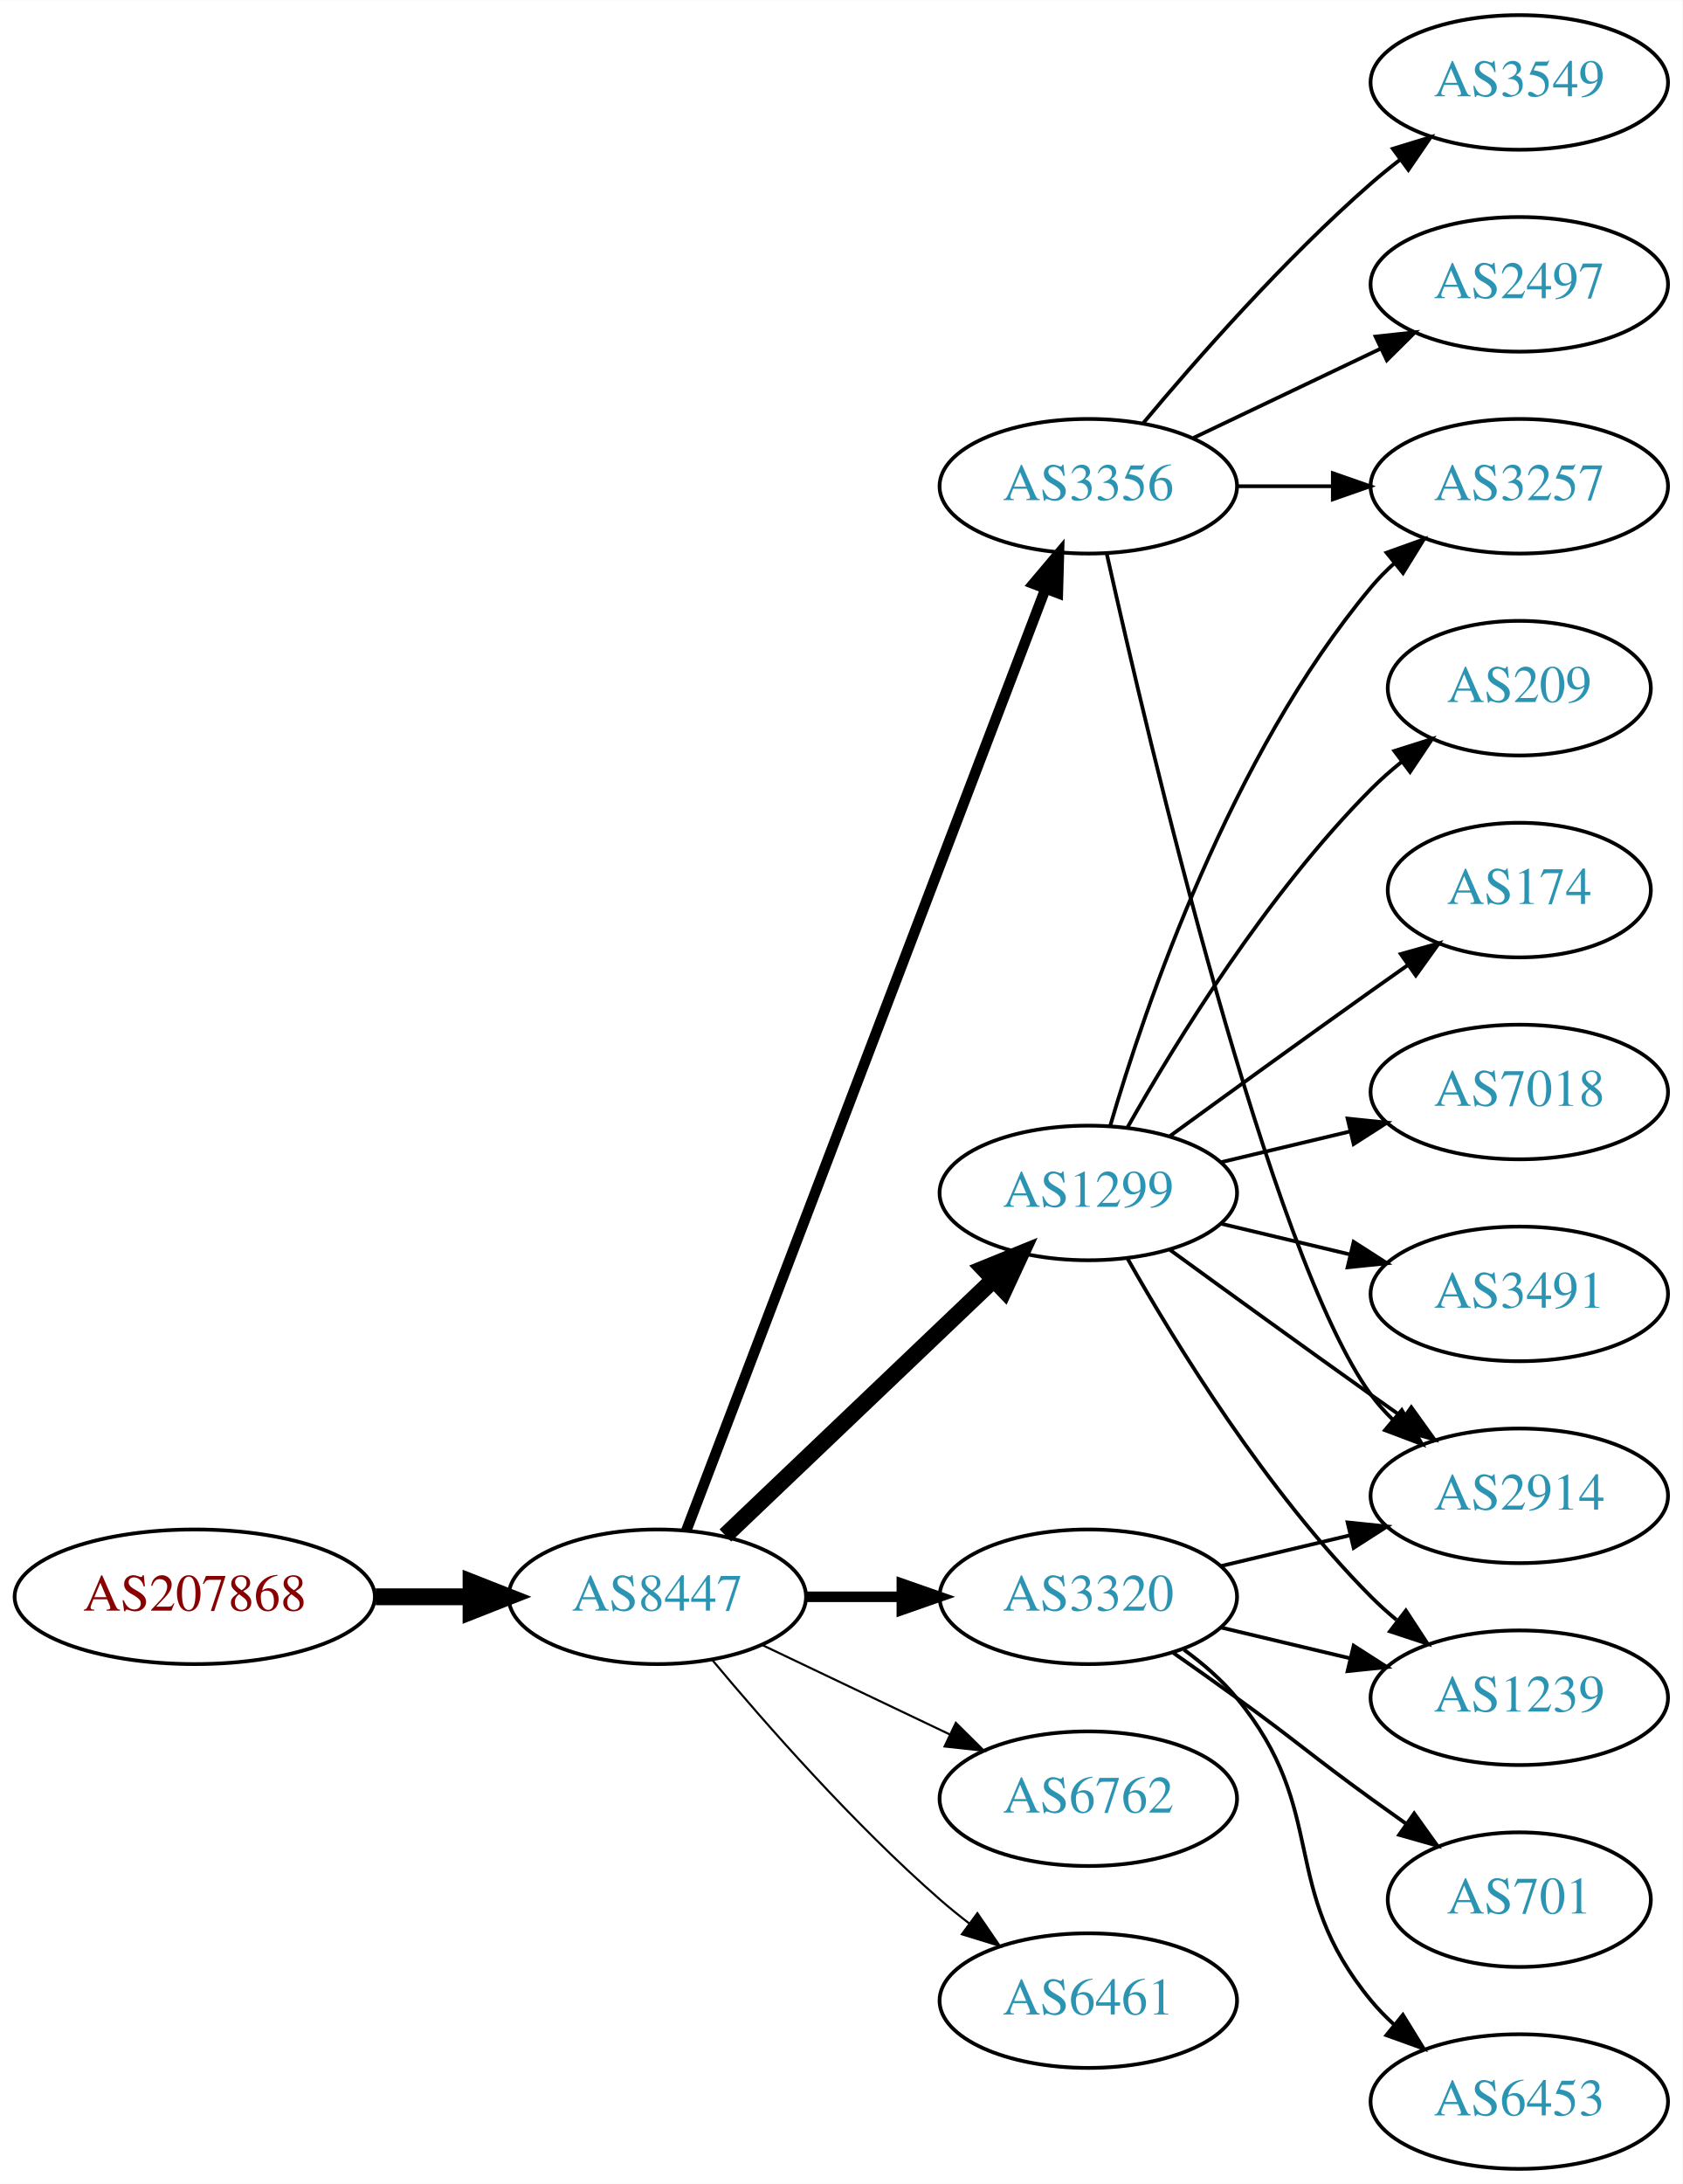
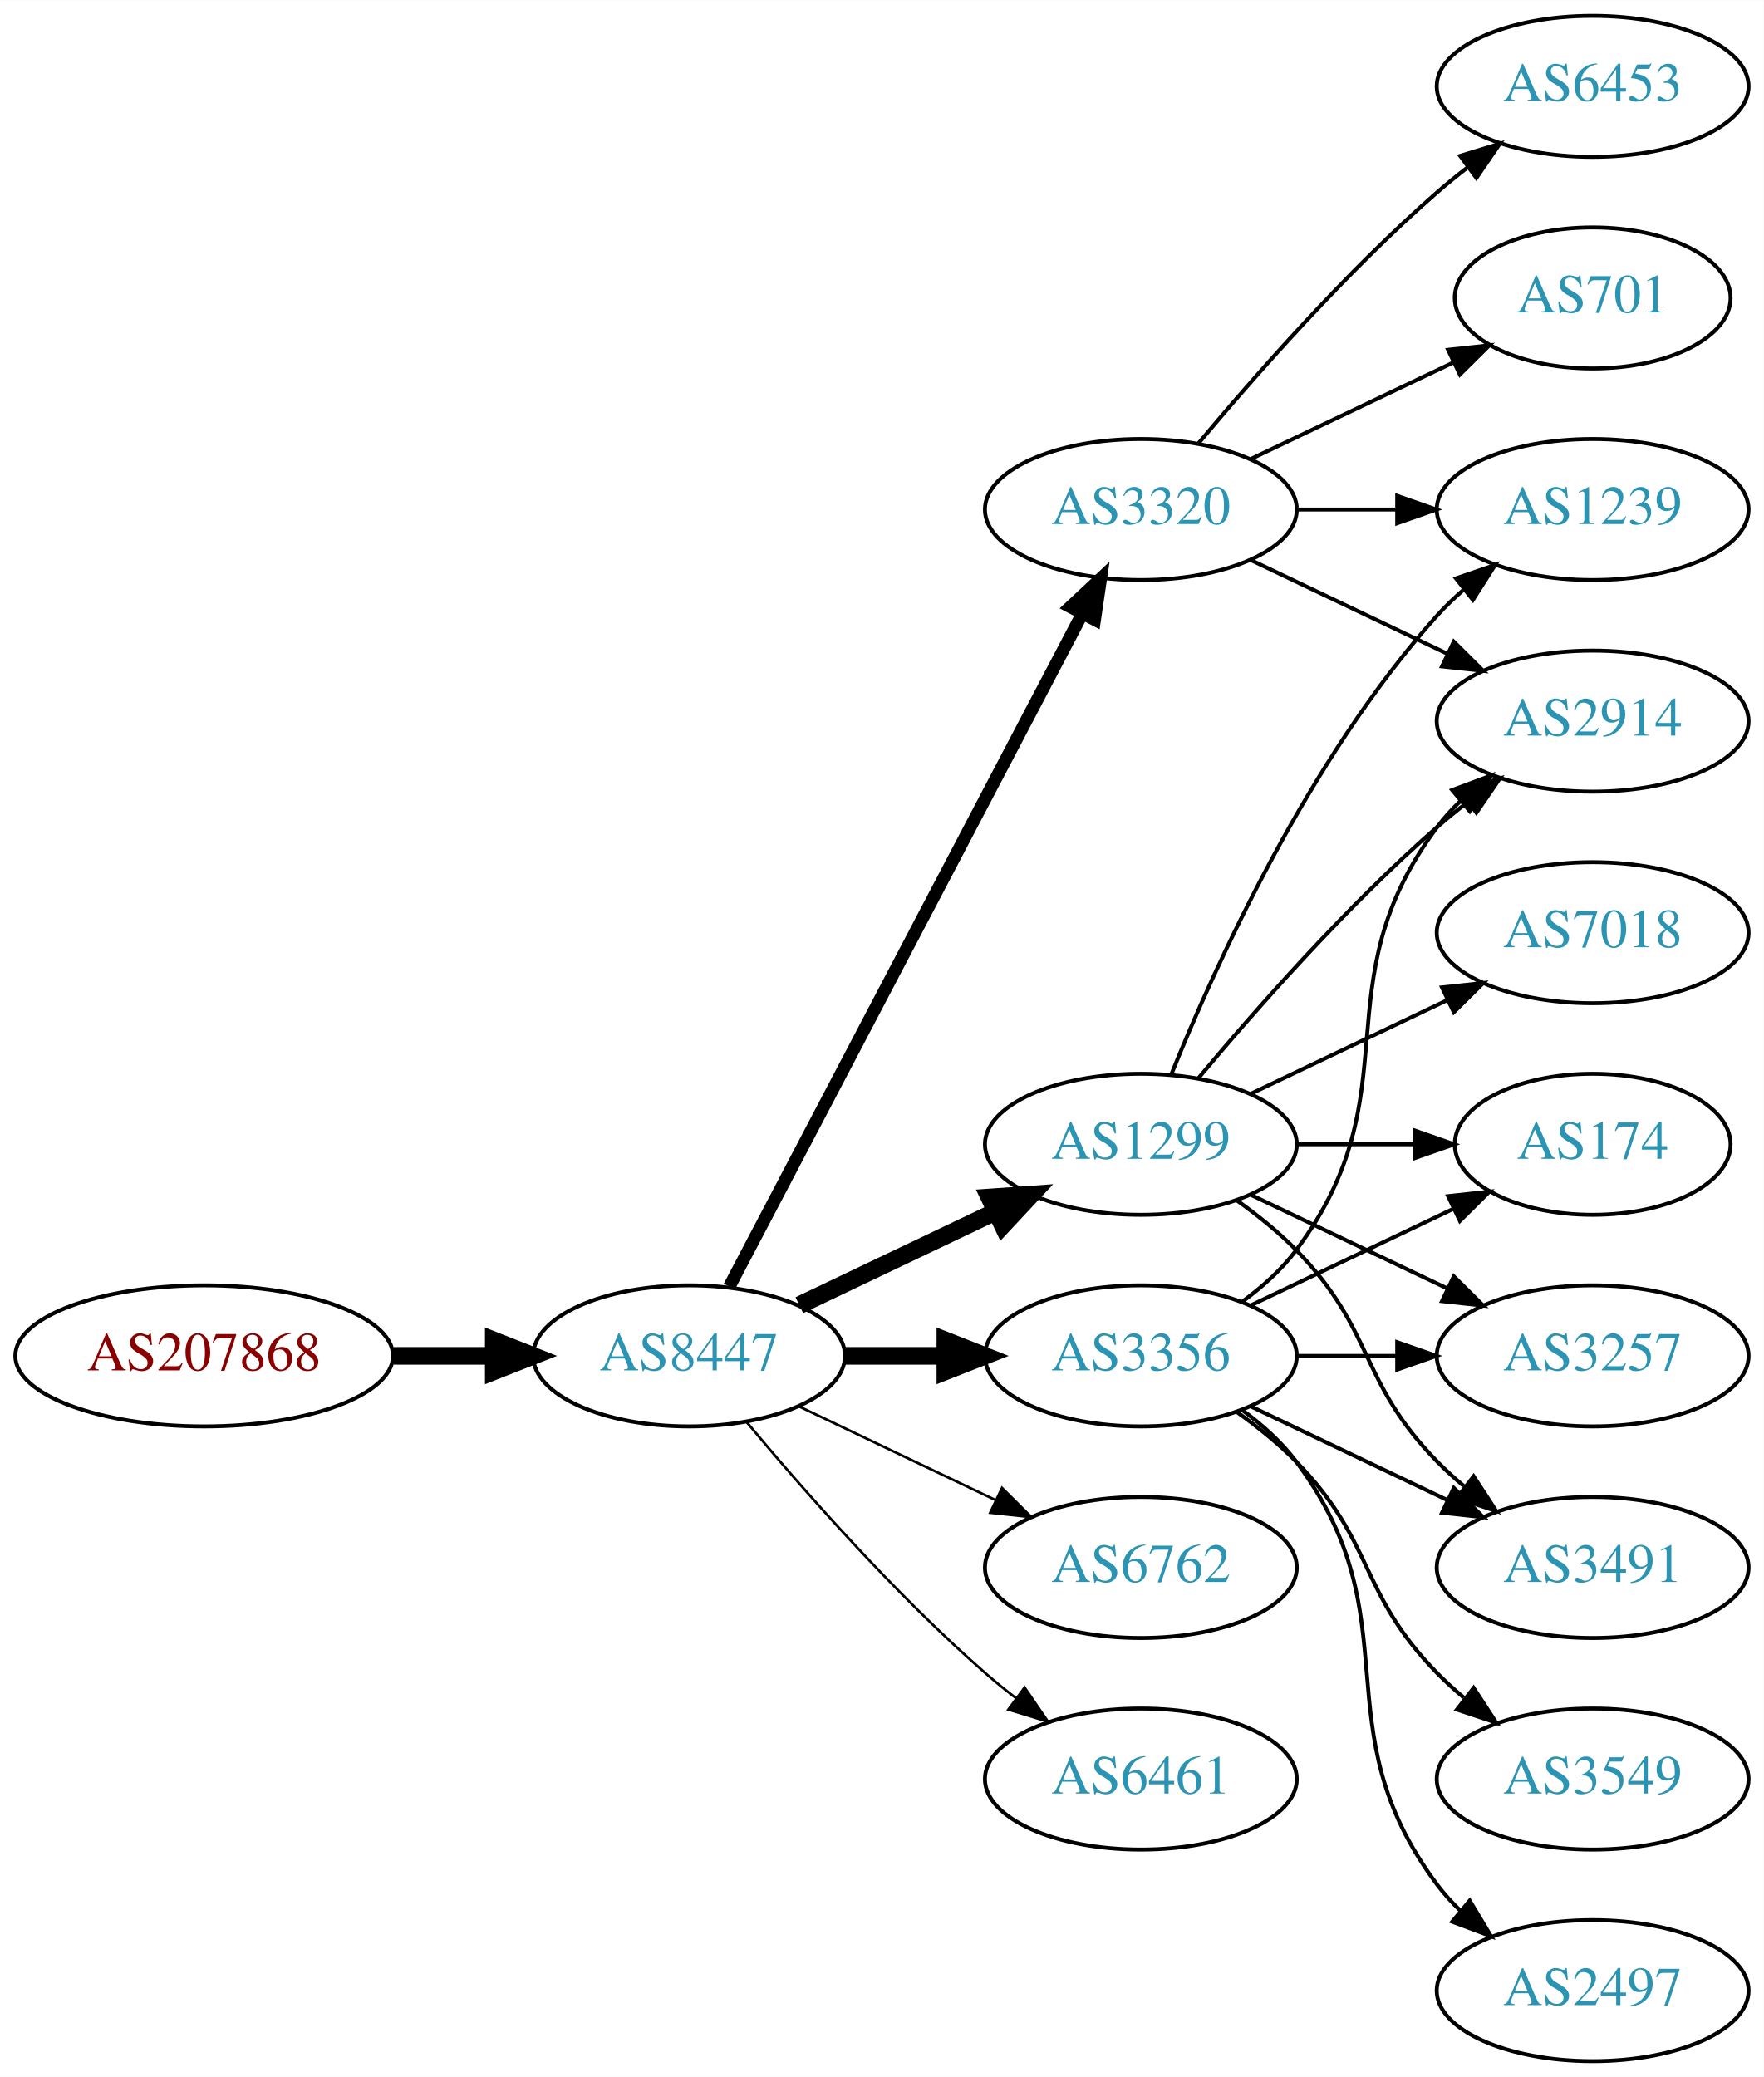
- <svg xmlns="http://www.w3.org/2000/svg" xmlns:xlink="http://www.w3.org/1999/xlink" width="450pt" height="584pt" viewBox="0.00 0.00 450.07 584.00">
-   <g id="graph0" class="graph" transform="scale(1 1) rotate(0) translate(4 580)">
-     <polygon fill="white" stroke="none" points="-4,4 -4,-580 446.07,-580 446.07,4 -4,4" />
+ <svg xmlns="http://www.w3.org/2000/svg" xmlns:xlink="http://www.w3.org/1999/xlink" width="450pt" height="530pt" viewBox="0.00 0.00 450.07 530.00">
+   <g id="graph0" class="graph" transform="scale(1 1) rotate(0) translate(4 526)">
+     <polygon fill="white" stroke="none" points="-4,4 -4,-526 446.07,-526 446.07,4 -4,4" />
    <g id="node1" class="node">
      <g id="a_node1">
        <a xlink:href="/asn/207868" xlink:title="AS207868 ~ Hennlich GmbH &amp; Co KG [AT]">
-           <ellipse fill="#ffffff" stroke="black" cx="48.096" cy="-153" rx="48.192" ry="18" />
-           <text text-anchor="middle" x="48.096" y="-149.3" font-family="Times,serif" font-size="14.00" fill="#880000">AS207868</text>
+           <ellipse fill="#ffffff" stroke="black" cx="48.096" cy="-180" rx="48.192" ry="18" />
+           <text text-anchor="middle" x="48.096" y="-176.3" font-family="Times,serif" font-size="14.00" fill="#880000">AS207868</text>
        </a>
      </g>
    </g>
    <g id="node2" class="node">
      <g id="a_node2">
        <a xlink:href="/asn/8447" xlink:title="AS8447 ~ A1 Telekom Austria AG [AT]">
-           <ellipse fill="#ffffff" stroke="black" cx="171.838" cy="-153" rx="39.794" ry="18" />
-           <text text-anchor="middle" x="171.838" y="-149.3" font-family="Times,serif" font-size="14.00" fill="#2c94b3">AS8447</text>
+           <ellipse fill="#ffffff" stroke="black" cx="171.838" cy="-180" rx="39.794" ry="18" />
+           <text text-anchor="middle" x="171.838" y="-176.3" font-family="Times,serif" font-size="14.00" fill="#2c94b3">AS8447</text>
        </a>
      </g>
    </g>
    <g id="edge1" class="edge">
-       <path fill="none" stroke="black" stroke-width="4.5" d="M96.513,-153C104.867,-153 113.577,-153 121.969,-153" />
-       <polygon fill="black" stroke="black" stroke-width="4.5" points="122.004,-156.938 132.004,-153 122.004,-149.063 122.004,-156.938" />
+       <path fill="none" stroke="black" stroke-width="4.5" d="M96.513,-180C104.867,-180 113.577,-180 121.969,-180" />
+       <polygon fill="black" stroke="black" stroke-width="4.5" points="122.004,-183.938 132.004,-180 122.004,-176.063 122.004,-183.938" />
    </g>
    <g id="node3" class="node">
      <g id="a_node3">
-         <a xlink:href="/asn/3356" xlink:title="AS3356 ~ Level 3 Parent, LLC [US]">
-           <ellipse fill="#ffffff" stroke="black" cx="287.131" cy="-450" rx="39.794" ry="18" />
-           <text text-anchor="middle" x="287.131" y="-446.3" font-family="Times,serif" font-size="14.00" fill="#2c94b3">AS3356</text>
+         <a xlink:href="/asn/3320" xlink:title="AS3320 ~ DTAG [DE]">
+           <ellipse fill="#ffffff" stroke="black" cx="287.131" cy="-396" rx="39.794" ry="18" />
+           <text text-anchor="middle" x="287.131" y="-392.3" font-family="Times,serif" font-size="14.00" fill="#2c94b3">AS3320</text>
        </a>
      </g>
    </g>
    <g id="edge2" class="edge">
-       <path fill="none" stroke="black" stroke-width="2.812" d="M179.586,-170.689C198.589,-220.507 252.66,-362.254 275.616,-422.436" />
-       <polygon fill="black" stroke="black" stroke-width="2.812" points="272.441,-423.932 279.275,-432.028 278.981,-421.437 272.441,-423.932" />
+       <path fill="none" stroke="black" stroke-width="3.214" d="M182.109,-197.676C201.951,-235.505 248.628,-324.499 272.115,-369.278" />
+       <polygon fill="black" stroke="black" stroke-width="3.214" points="269.146,-371.152 276.89,-378.383 275.345,-367.901 269.146,-371.152" />
    </g>
    <g id="node4" class="node">
      <g id="a_node4">
        <a xlink:href="/asn/1299" xlink:title="AS1299 ~ Telia Carrier [EU]">
-           <ellipse fill="#ffffff" stroke="black" cx="287.131" cy="-261" rx="39.794" ry="18" />
-           <text text-anchor="middle" x="287.131" y="-257.3" font-family="Times,serif" font-size="14.00" fill="#2c94b3">AS1299</text>
+           <ellipse fill="#ffffff" stroke="black" cx="287.131" cy="-234" rx="39.794" ry="18" />
+           <text text-anchor="middle" x="287.131" y="-230.3" font-family="Times,serif" font-size="14.00" fill="#2c94b3">AS1299</text>
        </a>
      </g>
    </g>
    <g id="edge3" class="edge">
-       <path fill="none" stroke="black" stroke-width="4.5" d="M190.045,-169.403C209.12,-187.587 240.04,-217.063 261.638,-237.651" />
-       <polygon fill="black" stroke="black" stroke-width="4.5" points="259.178,-240.747 269.133,-244.797 264.612,-235.047 259.178,-240.747" />
+       <path fill="none" stroke="black" stroke-width="4.5" d="M199.974,-192.934C214.968,-200.081 233.789,-209.052 250.013,-216.785" />
+       <polygon fill="black" stroke="black" stroke-width="4.5" points="248.495,-220.423 259.216,-221.171 251.883,-213.314 248.495,-220.423" />
    </g>
    <g id="node5" class="node">
      <g id="a_node5">
-         <a xlink:href="/asn/3320" xlink:title="AS3320 ~ DTAG [DE]">
-           <ellipse fill="#ffffff" stroke="black" cx="287.131" cy="-153" rx="39.794" ry="18" />
-           <text text-anchor="middle" x="287.131" y="-149.3" font-family="Times,serif" font-size="14.00" fill="#2c94b3">AS3320</text>
+         <a xlink:href="/asn/3356" xlink:title="AS3356 ~ Level 3 Parent, LLC [US]">
+           <ellipse fill="#ffffff" stroke="black" cx="287.131" cy="-180" rx="39.794" ry="18" />
+           <text text-anchor="middle" x="287.131" y="-176.3" font-family="Times,serif" font-size="14.00" fill="#2c94b3">AS3356</text>
        </a>
      </g>
    </g>
    <g id="edge4" class="edge">
-       <path fill="none" stroke="black" stroke-width="2.812" d="M211.51,-153C219.713,-153 228.477,-153 237.009,-153" />
-       <polygon fill="black" stroke="black" stroke-width="2.812" points="237.248,-156.5 247.248,-153 237.248,-149.5 237.248,-156.5" />
+       <path fill="none" stroke="black" stroke-width="4.5" d="M211.51,-180C219.713,-180 228.477,-180 237.009,-180" />
+       <polygon fill="black" stroke="black" stroke-width="4.5" points="237.248,-183.938 247.248,-180 237.248,-176.063 237.248,-183.938" />
    </g>
    <g id="node6" class="node">
      <g id="a_node6">
        <a xlink:href="/asn/6762" xlink:title="AS6762 ~ TELECOM ITALIA SPARKLE S.p.A. [IT]">
-           <ellipse fill="#ffffff" stroke="black" cx="287.131" cy="-99" rx="39.794" ry="18" />
-           <text text-anchor="middle" x="287.131" y="-95.3" font-family="Times,serif" font-size="14.00" fill="#2c94b3">AS6762</text>
+           <ellipse fill="#ffffff" stroke="black" cx="287.131" cy="-126" rx="39.794" ry="18" />
+           <text text-anchor="middle" x="287.131" y="-122.3" font-family="Times,serif" font-size="14.00" fill="#2c94b3">AS6762</text>
        </a>
      </g>
    </g>
    <g id="edge5" class="edge">
-       <path fill="none" stroke="black" stroke-width="0.562" d="M199.974,-140.066C214.968,-132.919 233.789,-123.948 250.013,-116.215" />
-       <polygon fill="black" stroke="black" stroke-width="0.562" points="251.695,-119.291 259.216,-111.829 248.683,-112.972 251.695,-119.291" />
+       <path fill="none" stroke="black" stroke-width="0.643" d="M199.974,-167.066C214.968,-159.919 233.789,-150.948 250.013,-143.215" />
+       <polygon fill="black" stroke="black" stroke-width="0.643" points="251.695,-146.291 259.216,-138.829 248.683,-139.972 251.695,-146.291" />
    </g>
    <g id="node7" class="node">
      <g id="a_node7">
        <a xlink:href="/asn/6461" xlink:title="AS6461 ~ Zayo Bandwidth [US]">
-           <ellipse fill="#ffffff" stroke="black" cx="287.131" cy="-45" rx="39.794" ry="18" />
-           <text text-anchor="middle" x="287.131" y="-41.3" font-family="Times,serif" font-size="14.00" fill="#2c94b3">AS6461</text>
+           <ellipse fill="#ffffff" stroke="black" cx="287.131" cy="-72" rx="39.794" ry="18" />
+           <text text-anchor="middle" x="287.131" y="-68.3" font-family="Times,serif" font-size="14.00" fill="#2c94b3">AS6461</text>
        </a>
      </g>
    </g>
    <g id="edge6" class="edge">
-       <path fill="none" stroke="black" stroke-width="0.562" d="M186.468,-136.183C200.751,-119.071 224.297,-92.255 247.484,-72 249.95,-69.846 252.589,-67.706 255.286,-65.628" />
-       <polygon fill="black" stroke="black" stroke-width="0.562" points="257.459,-68.375 263.44,-59.63 253.311,-62.736 257.459,-68.375" />
+       <path fill="none" stroke="black" stroke-width="0.643" d="M186.468,-163.183C200.751,-146.071 224.297,-119.255 247.484,-99 249.95,-96.846 252.589,-94.706 255.286,-92.628" />
+       <polygon fill="black" stroke="black" stroke-width="0.643" points="257.459,-95.375 263.44,-86.63 253.311,-89.736 257.459,-95.375" />
    </g>
    <g id="node8" class="node">
      <g id="a_node8">
-         <a xlink:href="/asn/2914" xlink:title="AS2914 ~ NTT America, Inc. [US]">
-           <ellipse fill="#ffffff" stroke="black" cx="402.424" cy="-180" rx="39.794" ry="18" />
-           <text text-anchor="middle" x="402.424" y="-176.3" font-family="Times,serif" font-size="14.00" fill="#2c94b3">AS2914</text>
-         </a>
-       </g>
-     </g>
-     <g id="edge21" class="edge">
-       <path fill="none" stroke="black" d="M292.089,-431.848C303.21,-381.991 335.69,-244.19 362.777,-207 364.494,-204.643 366.481,-202.419 368.631,-200.337" />
-       <polygon fill="black" stroke="black" points="370.992,-202.925 376.405,-193.817 366.494,-197.561 370.992,-202.925" />
+         <a xlink:href="/asn/1239" xlink:title="AS1239 ~ Sprint [US]">
+           <ellipse fill="#ffffff" stroke="black" cx="402.424" cy="-396" rx="39.794" ry="18" />
+           <text text-anchor="middle" x="402.424" y="-392.3" font-family="Times,serif" font-size="14.00" fill="#2c94b3">AS1239</text>
+         </a>
+       </g>
+     </g>
+     <g id="edge7" class="edge">
+       <path fill="none" stroke="black" d="M326.803,-396C335.006,-396 343.77,-396 352.302,-396" />
+       <polygon fill="black" stroke="black" points="352.541,-399.5 362.541,-396 352.541,-392.5 352.541,-399.5" />
+     </g>
+     <g id="node9" class="node">
+       <g id="a_node9">
+         <a xlink:href="/asn/6453" xlink:title="AS6453 ~ TATA COMMUNICATIONS (AMERICA) INC [US]">
+           <ellipse fill="#ffffff" stroke="black" cx="402.424" cy="-504" rx="39.794" ry="18" />
+           <text text-anchor="middle" x="402.424" y="-500.3" font-family="Times,serif" font-size="14.00" fill="#2c94b3">AS6453</text>
+         </a>
+       </g>
+     </g>
+     <g id="edge8" class="edge">
+       <path fill="none" stroke="black" d="M301.761,-412.817C316.044,-429.929 339.59,-456.745 362.777,-477 365.243,-479.154 367.882,-481.294 370.579,-483.372" />
+       <polygon fill="black" stroke="black" points="368.604,-486.264 378.733,-489.37 372.752,-480.625 368.604,-486.264" />
    </g>
    <g id="node10" class="node">
      <g id="a_node10">
+         <a xlink:href="/asn/701" xlink:title="AS701 ~ UUNET [US]">
+           <ellipse fill="#ffffff" stroke="black" cx="402.424" cy="-450" rx="35.194" ry="18" />
+           <text text-anchor="middle" x="402.424" y="-446.3" font-family="Times,serif" font-size="14.00" fill="#2c94b3">AS701</text>
+         </a>
+       </g>
+     </g>
+     <g id="edge9" class="edge">
+       <path fill="none" stroke="black" d="M315.267,-408.934C330.699,-416.29 350.185,-425.577 366.72,-433.459" />
+       <polygon fill="black" stroke="black" points="365.529,-436.768 376.062,-437.911 368.54,-430.449 365.529,-436.768" />
+     </g>
+     <g id="node11" class="node">
+       <g id="a_node11">
+         <a xlink:href="/asn/2914" xlink:title="AS2914 ~ NTT America, Inc. [US]">
+           <ellipse fill="#ffffff" stroke="black" cx="402.424" cy="-342" rx="39.794" ry="18" />
+           <text text-anchor="middle" x="402.424" y="-338.3" font-family="Times,serif" font-size="14.00" fill="#2c94b3">AS2914</text>
+         </a>
+       </g>
+     </g>
+     <g id="edge10" class="edge">
+       <path fill="none" stroke="black" d="M315.267,-383.066C330.261,-375.919 349.082,-366.948 365.306,-359.215" />
+       <polygon fill="black" stroke="black" points="366.988,-362.291 374.509,-354.829 363.976,-355.972 366.988,-362.291" />
+     </g>
+     <g id="edge12" class="edge">
+       <path fill="none" stroke="black" d="M294.879,-251.787C305.93,-279.243 329.983,-332.578 362.777,-369 364.78,-371.224 366.999,-373.363 369.331,-375.397" />
+       <polygon fill="black" stroke="black" points="367.529,-378.433 377.55,-381.873 371.862,-372.935 367.529,-378.433" />
+     </g>
+     <g id="edge14" class="edge">
+       <path fill="none" stroke="black" d="M301.761,-250.817C316.044,-267.929 339.59,-294.745 362.777,-315 365.243,-317.154 367.882,-319.294 370.579,-321.372" />
+       <polygon fill="black" stroke="black" points="368.604,-324.264 378.733,-327.37 372.752,-318.625 368.604,-324.264" />
+     </g>
+     <g id="node12" class="node">
+       <g id="a_node12">
+         <a xlink:href="/asn/7018" xlink:title="AS7018 ~ AT&amp;T Services, Inc. [US]">
+           <ellipse fill="#ffffff" stroke="black" cx="402.424" cy="-288" rx="39.794" ry="18" />
+           <text text-anchor="middle" x="402.424" y="-284.3" font-family="Times,serif" font-size="14.00" fill="#2c94b3">AS7018</text>
+         </a>
+       </g>
+     </g>
+     <g id="edge11" class="edge">
+       <path fill="none" stroke="black" d="M315.267,-246.934C330.261,-254.081 349.082,-263.052 365.306,-270.785" />
+       <polygon fill="black" stroke="black" points="363.976,-274.028 374.509,-275.171 366.988,-267.709 363.976,-274.028" />
+     </g>
+     <g id="node13" class="node">
+       <g id="a_node13">
+         <a xlink:href="/asn/174" xlink:title="AS174 ~ Cogent Communications [US]">
+           <ellipse fill="#ffffff" stroke="black" cx="402.424" cy="-234" rx="35.194" ry="18" />
+           <text text-anchor="middle" x="402.424" y="-230.3" font-family="Times,serif" font-size="14.00" fill="#2c94b3">AS174</text>
+         </a>
+       </g>
+     </g>
+     <g id="edge13" class="edge">
+       <path fill="none" stroke="black" d="M326.803,-234C336.508,-234 346.999,-234 356.962,-234" />
+       <polygon fill="black" stroke="black" points="357.098,-237.5 367.098,-234 357.098,-230.5 357.098,-237.5" />
+     </g>
+     <g id="node14" class="node">
+       <g id="a_node14">
        <a xlink:href="/asn/3257" xlink:title="AS3257 ~ GTT [DE]">
-           <ellipse fill="#ffffff" stroke="black" cx="402.424" cy="-450" rx="39.794" ry="18" />
-           <text text-anchor="middle" x="402.424" y="-446.3" font-family="Times,serif" font-size="14.00" fill="#2c94b3">AS3257</text>
+           <ellipse fill="#ffffff" stroke="black" cx="402.424" cy="-180" rx="39.794" ry="18" />
+           <text text-anchor="middle" x="402.424" y="-176.3" font-family="Times,serif" font-size="14.00" fill="#2c94b3">AS3257</text>
+         </a>
+       </g>
+     </g>
+     <g id="edge15" class="edge">
+       <path fill="none" stroke="black" d="M315.267,-221.066C330.261,-213.919 349.082,-204.948 365.306,-197.215" />
+       <polygon fill="black" stroke="black" points="366.988,-200.291 374.509,-192.829 363.976,-193.972 366.988,-200.291" />
+     </g>
+     <g id="node15" class="node">
+       <g id="a_node15">
+         <a xlink:href="/asn/3491" xlink:title="AS3491 ~ PCCW Global, Inc. [US]">
+           <ellipse fill="#ffffff" stroke="black" cx="402.424" cy="-126" rx="39.794" ry="18" />
+           <text text-anchor="middle" x="402.424" y="-122.3" font-family="Times,serif" font-size="14.00" fill="#2c94b3">AS3491</text>
+         </a>
+       </g>
+     </g>
+     <g id="edge16" class="edge">
+       <path fill="none" stroke="black" d="M311.725,-219.611C316.981,-215.852 322.313,-211.563 326.777,-207 346.95,-186.383 342.605,-173.617 362.777,-153 364.87,-150.861 367.154,-148.782 369.53,-146.79" />
+       <polygon fill="black" stroke="black" points="372.049,-149.268 377.83,-140.389 367.774,-143.725 372.049,-149.268" />
+     </g>
+     <g id="edge17" class="edge">
+       <path fill="none" stroke="black" d="M313.062,-193.882C318.138,-197.611 323.056,-202.016 326.777,-207 357.049,-247.542 332.506,-274.458 362.777,-315 364.522,-317.336 366.529,-319.545 368.693,-321.617" />
+       <polygon fill="black" stroke="black" points="366.57,-324.405 376.493,-328.118 371.052,-319.027 366.57,-324.405" />
+     </g>
+     <g id="edge18" class="edge">
+       <path fill="none" stroke="black" d="M315.267,-192.934C330.699,-200.29 350.185,-209.577 366.72,-217.459" />
+       <polygon fill="black" stroke="black" points="365.529,-220.768 376.062,-221.911 368.54,-214.449 365.529,-220.768" />
+     </g>
+     <g id="edge21" class="edge">
+       <path fill="none" stroke="black" d="M326.803,-180C335.006,-180 343.77,-180 352.302,-180" />
+       <polygon fill="black" stroke="black" points="352.541,-183.5 362.541,-180 352.541,-176.5 352.541,-183.5" />
+     </g>
+     <g id="edge19" class="edge">
+       <path fill="none" stroke="black" d="M315.267,-167.066C330.261,-159.919 349.082,-150.948 365.306,-143.215" />
+       <polygon fill="black" stroke="black" points="366.988,-146.291 374.509,-138.829 363.976,-139.972 366.988,-146.291" />
+     </g>
+     <g id="node16" class="node">
+       <g id="a_node16">
+         <a xlink:href="/asn/3549" xlink:title="AS3549 ~ Level 3 Parent, LLC [US]">
+           <ellipse fill="#ffffff" stroke="black" cx="402.424" cy="-72" rx="39.794" ry="18" />
+           <text text-anchor="middle" x="402.424" y="-68.3" font-family="Times,serif" font-size="14.00" fill="#2c94b3">AS3549</text>
        </a>
      </g>
    </g>
    <g id="edge20" class="edge">
-       <path fill="none" stroke="black" d="M326.803,-450C335.006,-450 343.77,-450 352.302,-450" />
-       <polygon fill="black" stroke="black" points="352.541,-453.5 362.541,-450 352.541,-446.5 352.541,-453.5" />
+       <path fill="none" stroke="black" d="M311.725,-165.611C316.981,-161.852 322.313,-157.563 326.777,-153 346.95,-132.383 342.605,-119.617 362.777,-99 364.87,-96.861 367.154,-94.782 369.53,-92.79" />
+       <polygon fill="black" stroke="black" points="372.049,-95.268 377.83,-86.389 367.774,-89.725 372.049,-95.268" />
    </g>
    <g id="node17" class="node">
      <g id="a_node17">
        <a xlink:href="/asn/2497" xlink:title="AS2497 ~ Internet Initiative Japan Inc. [JP]">
-           <ellipse fill="#ffffff" stroke="black" cx="402.424" cy="-504" rx="39.794" ry="18" />
-           <text text-anchor="middle" x="402.424" y="-500.3" font-family="Times,serif" font-size="14.00" fill="#2c94b3">AS2497</text>
-         </a>
-       </g>
-     </g>
-     <g id="edge18" class="edge">
-       <path fill="none" stroke="black" d="M315.267,-462.934C330.261,-470.081 349.082,-479.052 365.306,-486.785" />
-       <polygon fill="black" stroke="black" points="363.976,-490.028 374.509,-491.171 366.988,-483.709 363.976,-490.028" />
-     </g>
-     <g id="node18" class="node">
-       <g id="a_node18">
-         <a xlink:href="/asn/3549" xlink:title="AS3549 ~ Level 3 Parent, LLC [US]">
-           <ellipse fill="#ffffff" stroke="black" cx="402.424" cy="-558" rx="39.794" ry="18" />
-           <text text-anchor="middle" x="402.424" y="-554.3" font-family="Times,serif" font-size="14.00" fill="#2c94b3">AS3549</text>
-         </a>
-       </g>
-     </g>
-     <g id="edge19" class="edge">
-       <path fill="none" stroke="black" d="M301.761,-466.817C316.044,-483.929 339.59,-510.745 362.777,-531 365.243,-533.154 367.882,-535.294 370.579,-537.372" />
-       <polygon fill="black" stroke="black" points="368.604,-540.264 378.733,-543.37 372.752,-534.625 368.604,-540.264" />
-     </g>
-     <g id="edge7" class="edge">
-       <path fill="none" stroke="black" d="M308.979,-245.778C323.913,-234.909 344.527,-219.975 362.777,-207 365.598,-204.995 368.541,-202.915 371.489,-200.841" />
-       <polygon fill="black" stroke="black" points="373.535,-203.681 379.714,-195.074 369.516,-197.95 373.535,-203.681" />
-     </g>
-     <g id="node9" class="node">
-       <g id="a_node9">
-         <a xlink:href="/asn/3491" xlink:title="AS3491 ~ PCCW Global, Inc. [US]">
-           <ellipse fill="#ffffff" stroke="black" cx="402.424" cy="-234" rx="39.794" ry="18" />
-           <text text-anchor="middle" x="402.424" y="-230.3" font-family="Times,serif" font-size="14.00" fill="#2c94b3">AS3491</text>
-         </a>
-       </g>
-     </g>
-     <g id="edge8" class="edge">
-       <path fill="none" stroke="black" d="M322.738,-252.752C333.609,-250.162 345.764,-247.265 357.206,-244.538" />
-       <polygon fill="black" stroke="black" points="358.112,-247.92 367.029,-242.197 356.49,-241.111 358.112,-247.92" />
-     </g>
-     <g id="edge9" class="edge">
-       <path fill="none" stroke="black" d="M293.005,-279.002C302.319,-310.844 325.136,-377.981 362.777,-423 364.648,-425.237 366.746,-427.374 368.972,-429.396" />
-       <polygon fill="black" stroke="black" points="366.916,-432.234 376.891,-435.804 371.319,-426.793 366.916,-432.234" />
-     </g>
-     <g id="node11" class="node">
-       <g id="a_node11">
-         <a xlink:href="/asn/209" xlink:title="AS209 ~ CenturyLink Communications, LLC [US]">
-           <ellipse fill="#ffffff" stroke="black" cx="402.424" cy="-396" rx="35.194" ry="18" />
-           <text text-anchor="middle" x="402.424" y="-392.3" font-family="Times,serif" font-size="14.00" fill="#2c94b3">AS209</text>
-         </a>
-       </g>
-     </g>
-     <g id="edge10" class="edge">
-       <path fill="none" stroke="black" d="M297.591,-278.49C310.373,-301.096 334.805,-340.886 362.777,-369 365.278,-371.513 368.038,-373.949 370.899,-376.261" />
-       <polygon fill="black" stroke="black" points="368.998,-379.21 379.097,-382.413 373.2,-373.611 368.998,-379.21" />
-     </g>
-     <g id="node12" class="node">
-       <g id="a_node12">
-         <a xlink:href="/asn/1239" xlink:title="AS1239 ~ Sprint [US]">
-           <ellipse fill="#ffffff" stroke="black" cx="402.424" cy="-126" rx="39.794" ry="18" />
-           <text text-anchor="middle" x="402.424" y="-122.3" font-family="Times,serif" font-size="14.00" fill="#2c94b3">AS1239</text>
-         </a>
-       </g>
-     </g>
-     <g id="edge11" class="edge">
-       <path fill="none" stroke="black" d="M297.591,-243.51C310.373,-220.904 334.805,-181.114 362.777,-153 364.888,-150.879 367.184,-148.812 369.57,-146.829" />
-       <polygon fill="black" stroke="black" points="372.085,-149.31 377.885,-140.444 367.822,-143.758 372.085,-149.31" />
-     </g>
-     <g id="node13" class="node">
-       <g id="a_node13">
-         <a xlink:href="/asn/174" xlink:title="AS174 ~ Cogent Communications [US]">
-           <ellipse fill="#ffffff" stroke="black" cx="402.424" cy="-342" rx="35.194" ry="18" />
-           <text text-anchor="middle" x="402.424" y="-338.3" font-family="Times,serif" font-size="14.00" fill="#2c94b3">AS174</text>
-         </a>
-       </g>
-     </g>
-     <g id="edge12" class="edge">
-       <path fill="none" stroke="black" d="M308.979,-276.222C323.913,-287.091 344.527,-302.025 362.777,-315 365.988,-317.282 369.357,-319.661 372.711,-322.018" />
-       <polygon fill="black" stroke="black" points="370.723,-324.899 380.922,-327.77 374.74,-319.166 370.723,-324.899" />
-     </g>
-     <g id="node14" class="node">
-       <g id="a_node14">
-         <a xlink:href="/asn/7018" xlink:title="AS7018 ~ AT&amp;T Services, Inc. [US]">
-           <ellipse fill="#ffffff" stroke="black" cx="402.424" cy="-288" rx="39.794" ry="18" />
-           <text text-anchor="middle" x="402.424" y="-284.3" font-family="Times,serif" font-size="14.00" fill="#2c94b3">AS7018</text>
-         </a>
-       </g>
-     </g>
-     <g id="edge13" class="edge">
-       <path fill="none" stroke="black" d="M322.738,-269.248C333.609,-271.838 345.764,-274.735 357.206,-277.462" />
-       <polygon fill="black" stroke="black" points="356.49,-280.889 367.029,-279.803 358.112,-274.08 356.49,-280.889" />
-     </g>
-     <g id="edge14" class="edge">
-       <path fill="none" stroke="black" d="M322.738,-161.248C333.609,-163.838 345.764,-166.735 357.206,-169.462" />
-       <polygon fill="black" stroke="black" points="356.49,-172.889 367.029,-171.803 358.112,-166.08 356.49,-172.889" />
-     </g>
-     <g id="edge15" class="edge">
-       <path fill="none" stroke="black" d="M322.738,-144.752C333.609,-142.162 345.764,-139.265 357.206,-136.538" />
-       <polygon fill="black" stroke="black" points="358.112,-139.92 367.029,-134.197 356.49,-133.111 358.112,-139.92" />
-     </g>
-     <g id="node15" class="node">
-       <g id="a_node15">
-         <a xlink:href="/asn/6453" xlink:title="AS6453 ~ TATA COMMUNICATIONS (AMERICA) INC [US]">
          <ellipse fill="#ffffff" stroke="black" cx="402.424" cy="-18" rx="39.794" ry="18" />
-           <text text-anchor="middle" x="402.424" y="-14.3" font-family="Times,serif" font-size="14.00" fill="#2c94b3">AS6453</text>
-         </a>
-       </g>
-     </g>
-     <g id="edge16" class="edge">
-       <path fill="none" stroke="black" d="M312.712,-138.844C317.806,-135.128 322.82,-130.799 326.777,-126 351.842,-95.606 337.713,-75.394 362.777,-45 364.633,-42.751 366.72,-40.604 368.939,-38.576" />
-       <polygon fill="black" stroke="black" points="371.287,-41.178 376.843,-32.156 366.874,-35.744 371.287,-41.178" />
-     </g>
-     <g id="node16" class="node">
-       <g id="a_node16">
-         <a xlink:href="/asn/701" xlink:title="AS701 ~ UUNET [US]">
-           <ellipse fill="#ffffff" stroke="black" cx="402.424" cy="-72" rx="35.194" ry="18" />
-           <text text-anchor="middle" x="402.424" y="-68.3" font-family="Times,serif" font-size="14.00" fill="#2c94b3">AS701</text>
-         </a>
-       </g>
-     </g>
-     <g id="edge17" class="edge">
-       <path fill="none" stroke="black" d="M309.888,-137.991C315.422,-134.121 321.341,-129.936 326.777,-126 342.977,-114.271 346.578,-110.729 362.777,-99 365.806,-96.807 368.985,-94.537 372.163,-92.287" />
-       <polygon fill="black" stroke="black" points="374.306,-95.059 380.474,-86.445 370.28,-89.333 374.306,-95.059" />
+           <text text-anchor="middle" x="402.424" y="-14.3" font-family="Times,serif" font-size="14.00" fill="#2c94b3">AS2497</text>
+         </a>
+       </g>
+     </g>
+     <g id="edge22" class="edge">
+       <path fill="none" stroke="black" d="M313.062,-166.118C318.138,-162.389 323.056,-157.984 326.777,-153 357.049,-112.458 332.506,-85.542 362.777,-45 364.522,-42.664 366.529,-40.455 368.693,-38.383" />
+       <polygon fill="black" stroke="black" points="371.052,-40.973 376.493,-31.882 366.57,-35.595 371.052,-40.973" />
    </g>
  </g>
</svg>
